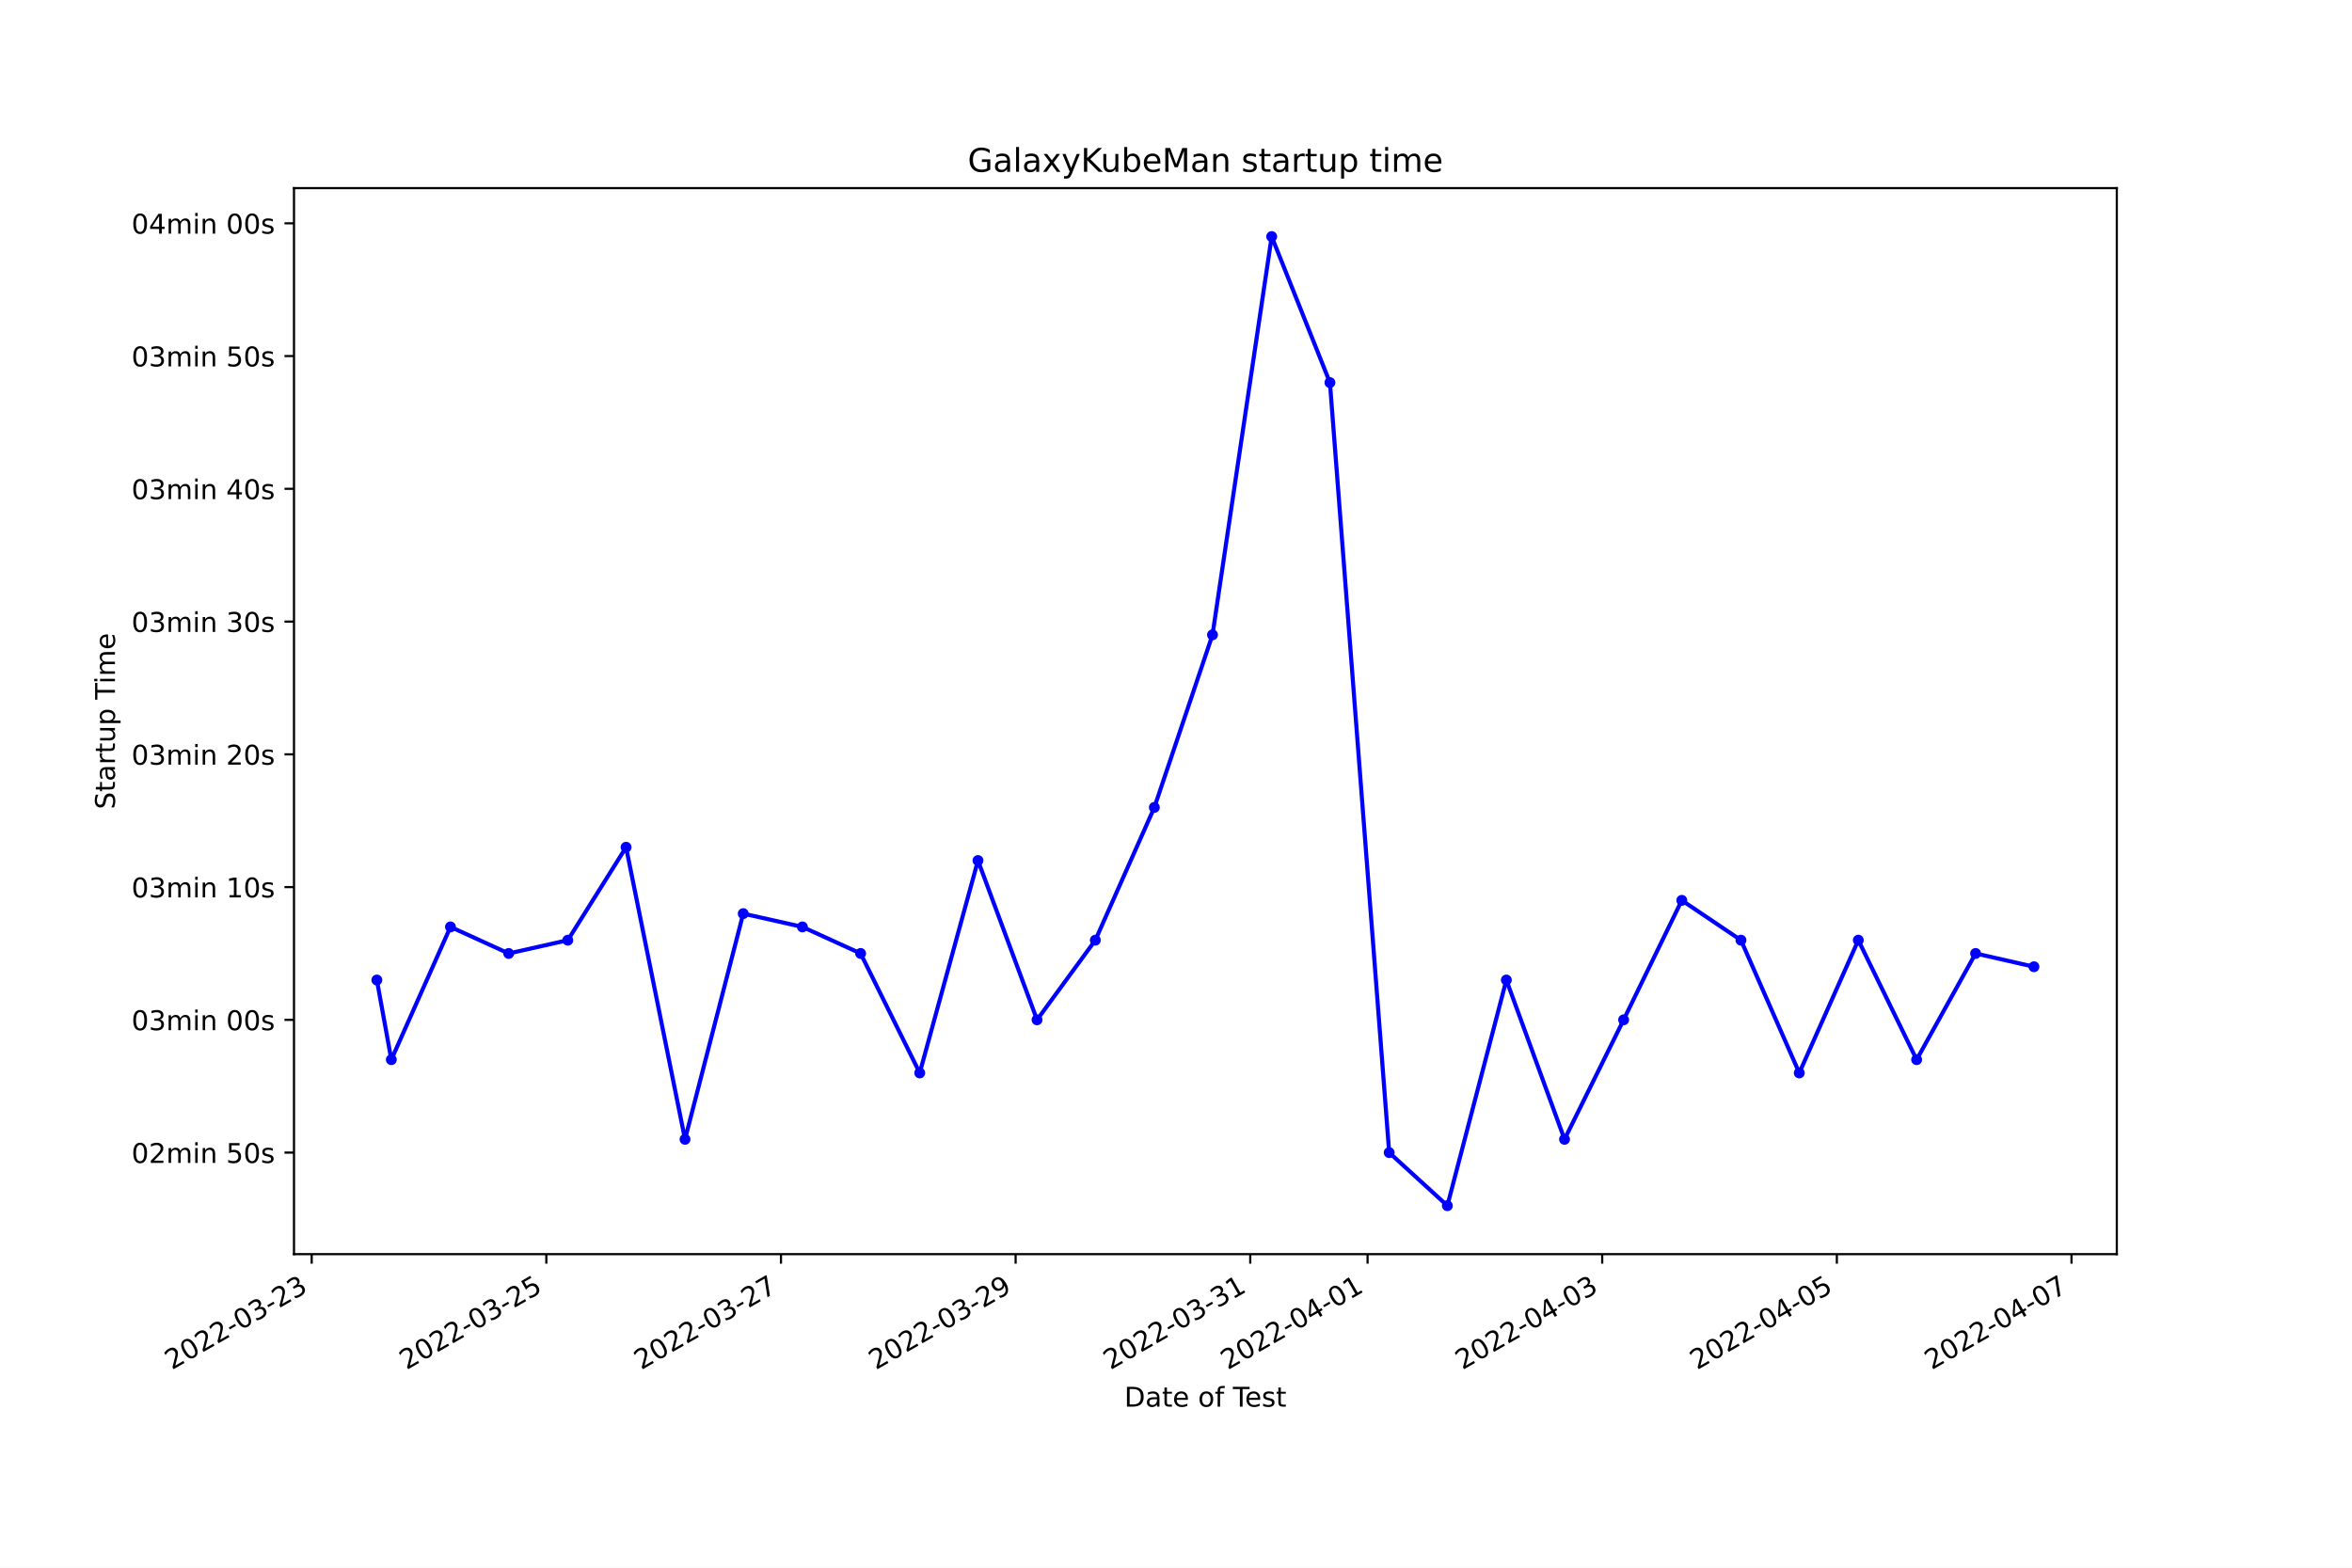
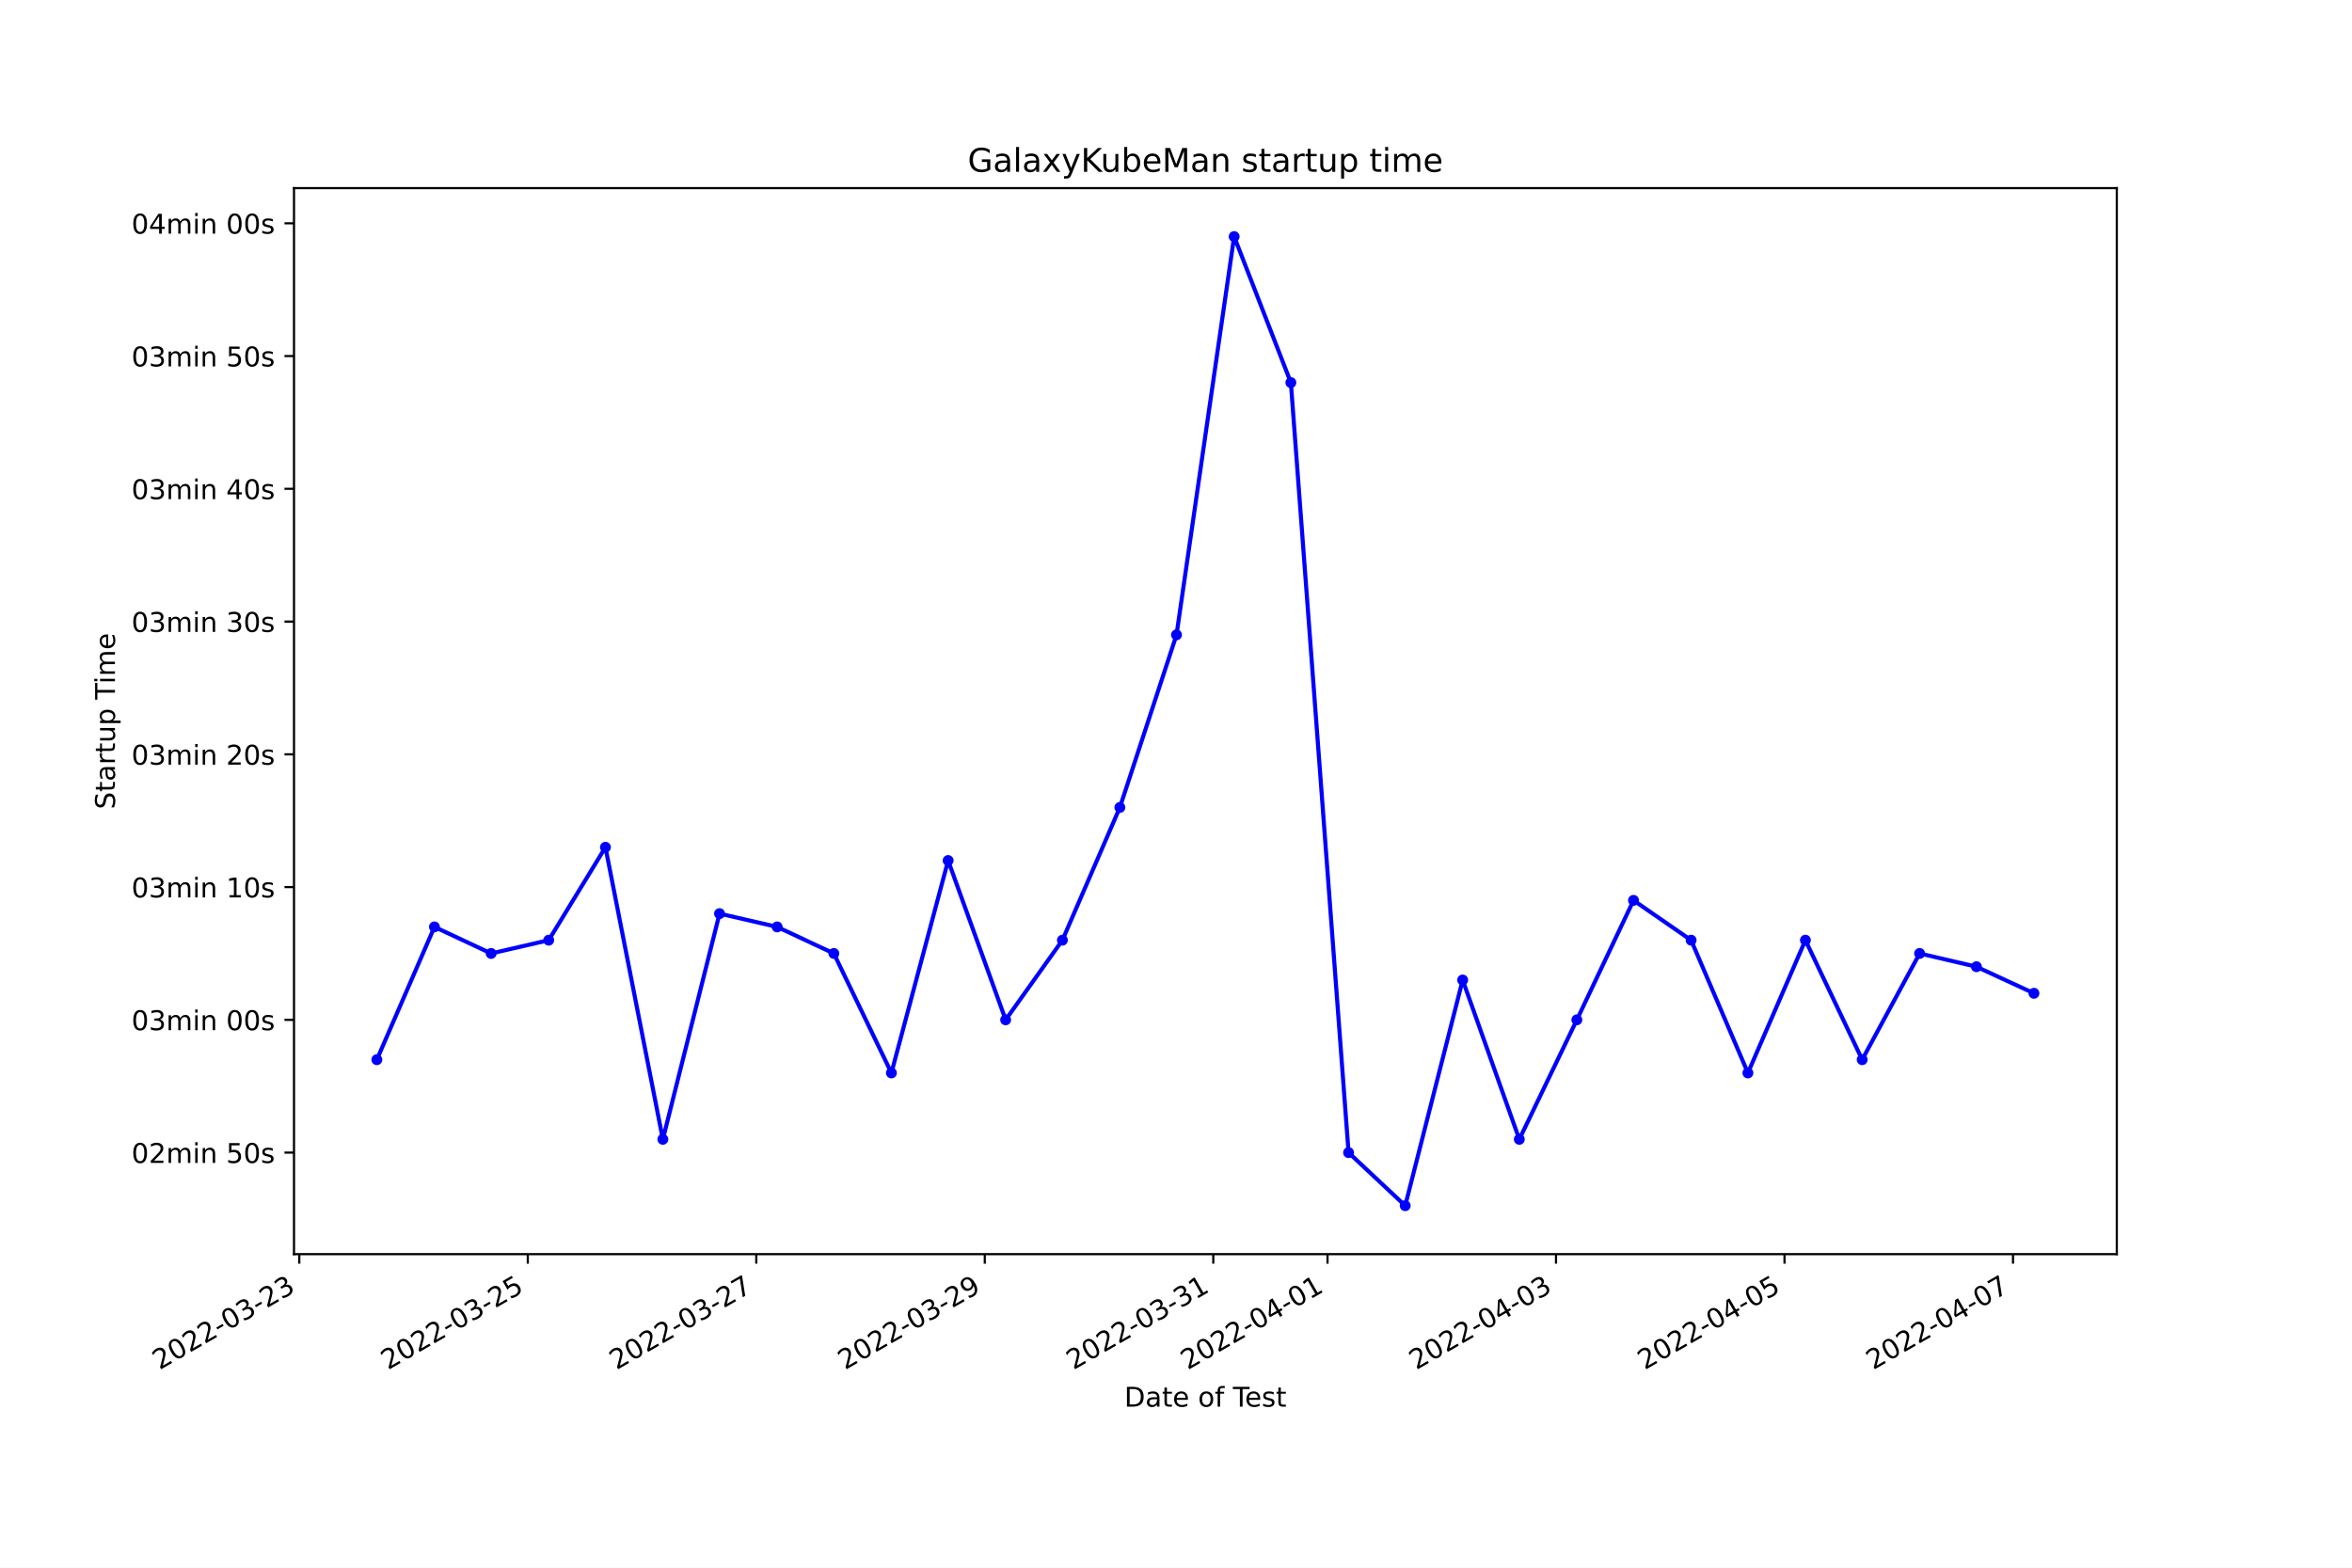
<svg xmlns="http://www.w3.org/2000/svg" xmlns:xlink="http://www.w3.org/1999/xlink" width="864pt" height="576pt" viewBox="0 0 864 576" version="1.1">
  <defs>
    <style type="text/css">*{stroke-linejoin: round; stroke-linecap: butt}</style>
  </defs>
  <g id="figure_1">
    <g id="patch_1">
      <path d="M 0 576  L 864 576  L 864 0  L 0 0  z " style="fill: #ffffff" />
    </g>
    <g id="axes_1">
      <g id="patch_2">
        <path d="M 108 460.8  L 777.6 460.8  L 777.6 69.12  L 108 69.12  z " style="fill: #ffffff" />
      </g>
      <g id="matplotlib.axis_1">
        <g id="xtick_1">
          <g id="line2d_1">
            <defs>
-               <path id="ma538ae1798" d="M 0 0  L 0 3.5  " style="stroke: #000000; stroke-width: 0.8" />
+               <path id="m515453c2ae" d="M 0 0  L 0 3.5  " style="stroke: #000000; stroke-width: 0.8" />
            </defs>
            <g>
-               <use xlink:href="#ma538ae1798" x="114.499" y="460.8" style="stroke: #000000; stroke-width: 0.8" />
+               <use xlink:href="#m515453c2ae" x="109.947" y="460.8" style="stroke: #000000; stroke-width: 0.8" />
            </g>
          </g>
          <g id="text_1">
-             <g transform="translate(63.13 503.4383)rotate(-30)scale(0.1 -0.1)">
+             <g transform="translate(58.5776 503.4383)rotate(-30)scale(0.1 -0.1)">
              <defs>
                <path id="DejaVuSans-32" d="M 1228 531  L 3431 531  L 3431 0  L 469 0  L 469 531  Q 828 903 1448 1529  Q 2069 2156 2228 2338  Q 2531 2678 2651 2914  Q 2772 3150 2772 3378  Q 2772 3750 2511 3984  Q 2250 4219 1831 4219  Q 1534 4219 1204 4116  Q 875 4013 500 3803  L 500 4441  Q 881 4594 1212 4672  Q 1544 4750 1819 4750  Q 2544 4750 2975 4387  Q 3406 4025 3406 3419  Q 3406 3131 3298 2873  Q 3191 2616 2906 2266  Q 2828 2175 2409 1742  Q 1991 1309 1228 531  z " transform="scale(0.015625)" />
                <path id="DejaVuSans-30" d="M 2034 4250  Q 1547 4250 1301 3770  Q 1056 3291 1056 2328  Q 1056 1369 1301 889  Q 1547 409 2034 409  Q 2525 409 2770 889  Q 3016 1369 3016 2328  Q 3016 3291 2770 3770  Q 2525 4250 2034 4250  z M 2034 4750  Q 2819 4750 3233 4129  Q 3647 3509 3647 2328  Q 3647 1150 3233 529  Q 2819 -91 2034 -91  Q 1250 -91 836 529  Q 422 1150 422 2328  Q 422 3509 836 4129  Q 1250 4750 2034 4750  z " transform="scale(0.015625)" />
                <path id="DejaVuSans-2d" d="M 313 2009  L 1997 2009  L 1997 1497  L 313 1497  L 313 2009  z " transform="scale(0.015625)" />
                <path id="DejaVuSans-33" d="M 2597 2516  Q 3050 2419 3304 2112  Q 3559 1806 3559 1356  Q 3559 666 3084 287  Q 2609 -91 1734 -91  Q 1441 -91 1130 -33  Q 819 25 488 141  L 488 750  Q 750 597 1062 519  Q 1375 441 1716 441  Q 2309 441 2620 675  Q 2931 909 2931 1356  Q 2931 1769 2642 2001  Q 2353 2234 1838 2234  L 1294 2234  L 1294 2753  L 1863 2753  Q 2328 2753 2575 2939  Q 2822 3125 2822 3475  Q 2822 3834 2567 4026  Q 2313 4219 1838 4219  Q 1578 4219 1281 4162  Q 984 4106 628 3988  L 628 4550  Q 988 4650 1302 4700  Q 1616 4750 1894 4750  Q 2613 4750 3031 4423  Q 3450 4097 3450 3541  Q 3450 3153 3228 2886  Q 3006 2619 2597 2516  z " transform="scale(0.015625)" />
              </defs>
              <use xlink:href="#DejaVuSans-32" />
              <use xlink:href="#DejaVuSans-30" x="63.623" />
              <use xlink:href="#DejaVuSans-32" x="127.246" />
              <use xlink:href="#DejaVuSans-32" x="190.869" />
              <use xlink:href="#DejaVuSans-2d" x="254.492" />
              <use xlink:href="#DejaVuSans-30" x="290.576" />
              <use xlink:href="#DejaVuSans-33" x="354.199" />
              <use xlink:href="#DejaVuSans-2d" x="417.822" />
              <use xlink:href="#DejaVuSans-32" x="453.906" />
              <use xlink:href="#DejaVuSans-33" x="517.529" />
            </g>
          </g>
        </g>
        <g id="xtick_2">
          <g id="line2d_2">
            <g>
-               <use xlink:href="#ma538ae1798" x="200.694" y="460.8" style="stroke: #000000; stroke-width: 0.8" />
+               <use xlink:href="#m515453c2ae" x="193.883" y="460.8" style="stroke: #000000; stroke-width: 0.8" />
            </g>
          </g>
          <g id="text_2">
-             <g transform="translate(149.3244 503.4383)rotate(-30)scale(0.1 -0.1)">
+             <g transform="translate(142.514 503.4383)rotate(-30)scale(0.1 -0.1)">
              <defs>
                <path id="DejaVuSans-35" d="M 691 4666  L 3169 4666  L 3169 4134  L 1269 4134  L 1269 2991  Q 1406 3038 1543 3061  Q 1681 3084 1819 3084  Q 2600 3084 3056 2656  Q 3513 2228 3513 1497  Q 3513 744 3044 326  Q 2575 -91 1722 -91  Q 1428 -91 1123 -41  Q 819 9 494 109  L 494 744  Q 775 591 1075 516  Q 1375 441 1709 441  Q 2250 441 2565 725  Q 2881 1009 2881 1497  Q 2881 1984 2565 2268  Q 2250 2553 1709 2553  Q 1456 2553 1204 2497  Q 953 2441 691 2322  L 691 4666  z " transform="scale(0.015625)" />
              </defs>
              <use xlink:href="#DejaVuSans-32" />
              <use xlink:href="#DejaVuSans-30" x="63.623" />
              <use xlink:href="#DejaVuSans-32" x="127.246" />
              <use xlink:href="#DejaVuSans-32" x="190.869" />
              <use xlink:href="#DejaVuSans-2d" x="254.492" />
              <use xlink:href="#DejaVuSans-30" x="290.576" />
              <use xlink:href="#DejaVuSans-33" x="354.199" />
              <use xlink:href="#DejaVuSans-2d" x="417.822" />
              <use xlink:href="#DejaVuSans-32" x="453.906" />
              <use xlink:href="#DejaVuSans-35" x="517.529" />
            </g>
          </g>
        </g>
        <g id="xtick_3">
          <g id="line2d_3">
            <g>
-               <use xlink:href="#ma538ae1798" x="286.888" y="460.8" style="stroke: #000000; stroke-width: 0.8" />
+               <use xlink:href="#m515453c2ae" x="277.82" y="460.8" style="stroke: #000000; stroke-width: 0.8" />
            </g>
          </g>
          <g id="text_3">
-             <g transform="translate(235.5189 503.4383)rotate(-30)scale(0.1 -0.1)">
+             <g transform="translate(226.4504 503.4383)rotate(-30)scale(0.1 -0.1)">
              <defs>
                <path id="DejaVuSans-37" d="M 525 4666  L 3525 4666  L 3525 4397  L 1831 0  L 1172 0  L 2766 4134  L 525 4134  L 525 4666  z " transform="scale(0.015625)" />
              </defs>
              <use xlink:href="#DejaVuSans-32" />
              <use xlink:href="#DejaVuSans-30" x="63.623" />
              <use xlink:href="#DejaVuSans-32" x="127.246" />
              <use xlink:href="#DejaVuSans-32" x="190.869" />
              <use xlink:href="#DejaVuSans-2d" x="254.492" />
              <use xlink:href="#DejaVuSans-30" x="290.576" />
              <use xlink:href="#DejaVuSans-33" x="354.199" />
              <use xlink:href="#DejaVuSans-2d" x="417.822" />
              <use xlink:href="#DejaVuSans-32" x="453.906" />
              <use xlink:href="#DejaVuSans-37" x="517.529" />
            </g>
          </g>
        </g>
        <g id="xtick_4">
          <g id="line2d_4">
            <g>
-               <use xlink:href="#ma538ae1798" x="373.083" y="460.8" style="stroke: #000000; stroke-width: 0.8" />
+               <use xlink:href="#m515453c2ae" x="361.756" y="460.8" style="stroke: #000000; stroke-width: 0.8" />
            </g>
          </g>
          <g id="text_4">
-             <g transform="translate(321.7133 503.4383)rotate(-30)scale(0.1 -0.1)">
+             <g transform="translate(310.3868 503.4383)rotate(-30)scale(0.1 -0.1)">
              <defs>
                <path id="DejaVuSans-39" d="M 703 97  L 703 672  Q 941 559 1184 500  Q 1428 441 1663 441  Q 2288 441 2617 861  Q 2947 1281 2994 2138  Q 2813 1869 2534 1725  Q 2256 1581 1919 1581  Q 1219 1581 811 2004  Q 403 2428 403 3163  Q 403 3881 828 4315  Q 1253 4750 1959 4750  Q 2769 4750 3195 4129  Q 3622 3509 3622 2328  Q 3622 1225 3098 567  Q 2575 -91 1691 -91  Q 1453 -91 1209 -44  Q 966 3 703 97  z M 1959 2075  Q 2384 2075 2632 2365  Q 2881 2656 2881 3163  Q 2881 3666 2632 3958  Q 2384 4250 1959 4250  Q 1534 4250 1286 3958  Q 1038 3666 1038 3163  Q 1038 2656 1286 2365  Q 1534 2075 1959 2075  z " transform="scale(0.015625)" />
              </defs>
              <use xlink:href="#DejaVuSans-32" />
              <use xlink:href="#DejaVuSans-30" x="63.623" />
              <use xlink:href="#DejaVuSans-32" x="127.246" />
              <use xlink:href="#DejaVuSans-32" x="190.869" />
              <use xlink:href="#DejaVuSans-2d" x="254.492" />
              <use xlink:href="#DejaVuSans-30" x="290.576" />
              <use xlink:href="#DejaVuSans-33" x="354.199" />
              <use xlink:href="#DejaVuSans-2d" x="417.822" />
              <use xlink:href="#DejaVuSans-32" x="453.906" />
              <use xlink:href="#DejaVuSans-39" x="517.529" />
            </g>
          </g>
        </g>
        <g id="xtick_5">
          <g id="line2d_5">
            <g>
-               <use xlink:href="#ma538ae1798" x="459.277" y="460.8" style="stroke: #000000; stroke-width: 0.8" />
+               <use xlink:href="#m515453c2ae" x="445.693" y="460.8" style="stroke: #000000; stroke-width: 0.8" />
            </g>
          </g>
          <g id="text_5">
-             <g transform="translate(407.9078 503.4383)rotate(-30)scale(0.1 -0.1)">
+             <g transform="translate(394.3231 503.4383)rotate(-30)scale(0.1 -0.1)">
              <defs>
                <path id="DejaVuSans-31" d="M 794 531  L 1825 531  L 1825 4091  L 703 3866  L 703 4441  L 1819 4666  L 2450 4666  L 2450 531  L 3481 531  L 3481 0  L 794 0  L 794 531  z " transform="scale(0.015625)" />
              </defs>
              <use xlink:href="#DejaVuSans-32" />
              <use xlink:href="#DejaVuSans-30" x="63.623" />
              <use xlink:href="#DejaVuSans-32" x="127.246" />
              <use xlink:href="#DejaVuSans-32" x="190.869" />
              <use xlink:href="#DejaVuSans-2d" x="254.492" />
              <use xlink:href="#DejaVuSans-30" x="290.576" />
              <use xlink:href="#DejaVuSans-33" x="354.199" />
              <use xlink:href="#DejaVuSans-2d" x="417.822" />
              <use xlink:href="#DejaVuSans-33" x="453.906" />
              <use xlink:href="#DejaVuSans-31" x="517.529" />
            </g>
          </g>
        </g>
        <g id="xtick_6">
          <g id="line2d_6">
            <g>
-               <use xlink:href="#ma538ae1798" x="502.374" y="460.8" style="stroke: #000000; stroke-width: 0.8" />
+               <use xlink:href="#m515453c2ae" x="487.661" y="460.8" style="stroke: #000000; stroke-width: 0.8" />
            </g>
          </g>
          <g id="text_6">
-             <g transform="translate(451.005 503.4383)rotate(-30)scale(0.1 -0.1)">
+             <g transform="translate(436.2913 503.4383)rotate(-30)scale(0.1 -0.1)">
              <defs>
                <path id="DejaVuSans-34" d="M 2419 4116  L 825 1625  L 2419 1625  L 2419 4116  z M 2253 4666  L 3047 4666  L 3047 1625  L 3713 1625  L 3713 1100  L 3047 1100  L 3047 0  L 2419 0  L 2419 1100  L 313 1100  L 313 1709  L 2253 4666  z " transform="scale(0.015625)" />
              </defs>
              <use xlink:href="#DejaVuSans-32" />
              <use xlink:href="#DejaVuSans-30" x="63.623" />
              <use xlink:href="#DejaVuSans-32" x="127.246" />
              <use xlink:href="#DejaVuSans-32" x="190.869" />
              <use xlink:href="#DejaVuSans-2d" x="254.492" />
              <use xlink:href="#DejaVuSans-30" x="290.576" />
              <use xlink:href="#DejaVuSans-34" x="354.199" />
              <use xlink:href="#DejaVuSans-2d" x="417.822" />
              <use xlink:href="#DejaVuSans-30" x="453.906" />
              <use xlink:href="#DejaVuSans-31" x="517.529" />
            </g>
          </g>
        </g>
        <g id="xtick_7">
          <g id="line2d_7">
            <g>
-               <use xlink:href="#ma538ae1798" x="588.569" y="460.8" style="stroke: #000000; stroke-width: 0.8" />
+               <use xlink:href="#m515453c2ae" x="571.597" y="460.8" style="stroke: #000000; stroke-width: 0.8" />
            </g>
          </g>
          <g id="text_7">
-             <g transform="translate(537.1994 503.4383)rotate(-30)scale(0.1 -0.1)">
+             <g transform="translate(520.2277 503.4383)rotate(-30)scale(0.1 -0.1)">
              <use xlink:href="#DejaVuSans-32" />
              <use xlink:href="#DejaVuSans-30" x="63.623" />
              <use xlink:href="#DejaVuSans-32" x="127.246" />
              <use xlink:href="#DejaVuSans-32" x="190.869" />
              <use xlink:href="#DejaVuSans-2d" x="254.492" />
              <use xlink:href="#DejaVuSans-30" x="290.576" />
              <use xlink:href="#DejaVuSans-34" x="354.199" />
              <use xlink:href="#DejaVuSans-2d" x="417.822" />
              <use xlink:href="#DejaVuSans-30" x="453.906" />
              <use xlink:href="#DejaVuSans-33" x="517.529" />
            </g>
          </g>
        </g>
        <g id="xtick_8">
          <g id="line2d_8">
            <g>
-               <use xlink:href="#ma538ae1798" x="674.763" y="460.8" style="stroke: #000000; stroke-width: 0.8" />
+               <use xlink:href="#m515453c2ae" x="655.534" y="460.8" style="stroke: #000000; stroke-width: 0.8" />
            </g>
          </g>
          <g id="text_8">
-             <g transform="translate(623.3938 503.4383)rotate(-30)scale(0.1 -0.1)">
+             <g transform="translate(604.1641 503.4383)rotate(-30)scale(0.1 -0.1)">
              <use xlink:href="#DejaVuSans-32" />
              <use xlink:href="#DejaVuSans-30" x="63.623" />
              <use xlink:href="#DejaVuSans-32" x="127.246" />
              <use xlink:href="#DejaVuSans-32" x="190.869" />
              <use xlink:href="#DejaVuSans-2d" x="254.492" />
              <use xlink:href="#DejaVuSans-30" x="290.576" />
              <use xlink:href="#DejaVuSans-34" x="354.199" />
              <use xlink:href="#DejaVuSans-2d" x="417.822" />
              <use xlink:href="#DejaVuSans-30" x="453.906" />
              <use xlink:href="#DejaVuSans-35" x="517.529" />
            </g>
          </g>
        </g>
        <g id="xtick_9">
          <g id="line2d_9">
            <g>
-               <use xlink:href="#ma538ae1798" x="760.958" y="460.8" style="stroke: #000000; stroke-width: 0.8" />
+               <use xlink:href="#m515453c2ae" x="739.47" y="460.8" style="stroke: #000000; stroke-width: 0.8" />
            </g>
          </g>
          <g id="text_9">
-             <g transform="translate(709.5883 503.4383)rotate(-30)scale(0.1 -0.1)">
+             <g transform="translate(688.1005 503.4383)rotate(-30)scale(0.1 -0.1)">
              <use xlink:href="#DejaVuSans-32" />
              <use xlink:href="#DejaVuSans-30" x="63.623" />
              <use xlink:href="#DejaVuSans-32" x="127.246" />
              <use xlink:href="#DejaVuSans-32" x="190.869" />
              <use xlink:href="#DejaVuSans-2d" x="254.492" />
              <use xlink:href="#DejaVuSans-30" x="290.576" />
              <use xlink:href="#DejaVuSans-34" x="354.199" />
              <use xlink:href="#DejaVuSans-2d" x="417.822" />
              <use xlink:href="#DejaVuSans-30" x="453.906" />
              <use xlink:href="#DejaVuSans-37" x="517.529" />
            </g>
          </g>
        </g>
        <g id="text_10">
          <g transform="translate(413.0063 516.8378)scale(0.1 -0.1)">
            <defs>
              <path id="DejaVuSans-44" d="M 1259 4147  L 1259 519  L 2022 519  Q 2988 519 3436 956  Q 3884 1394 3884 2338  Q 3884 3275 3436 3711  Q 2988 4147 2022 4147  L 1259 4147  z M 628 4666  L 1925 4666  Q 3281 4666 3915 4102  Q 4550 3538 4550 2338  Q 4550 1131 3912 565  Q 3275 0 1925 0  L 628 0  L 628 4666  z " transform="scale(0.015625)" />
              <path id="DejaVuSans-61" d="M 2194 1759  Q 1497 1759 1228 1600  Q 959 1441 959 1056  Q 959 750 1161 570  Q 1363 391 1709 391  Q 2188 391 2477 730  Q 2766 1069 2766 1631  L 2766 1759  L 2194 1759  z M 3341 1997  L 3341 0  L 2766 0  L 2766 531  Q 2569 213 2275 61  Q 1981 -91 1556 -91  Q 1019 -91 701 211  Q 384 513 384 1019  Q 384 1609 779 1909  Q 1175 2209 1959 2209  L 2766 2209  L 2766 2266  Q 2766 2663 2505 2880  Q 2244 3097 1772 3097  Q 1472 3097 1187 3025  Q 903 2953 641 2809  L 641 3341  Q 956 3463 1253 3523  Q 1550 3584 1831 3584  Q 2591 3584 2966 3190  Q 3341 2797 3341 1997  z " transform="scale(0.015625)" />
              <path id="DejaVuSans-74" d="M 1172 4494  L 1172 3500  L 2356 3500  L 2356 3053  L 1172 3053  L 1172 1153  Q 1172 725 1289 603  Q 1406 481 1766 481  L 2356 481  L 2356 0  L 1766 0  Q 1100 0 847 248  Q 594 497 594 1153  L 594 3053  L 172 3053  L 172 3500  L 594 3500  L 594 4494  L 1172 4494  z " transform="scale(0.015625)" />
              <path id="DejaVuSans-65" d="M 3597 1894  L 3597 1613  L 953 1613  Q 991 1019 1311 708  Q 1631 397 2203 397  Q 2534 397 2845 478  Q 3156 559 3463 722  L 3463 178  Q 3153 47 2828 -22  Q 2503 -91 2169 -91  Q 1331 -91 842 396  Q 353 884 353 1716  Q 353 2575 817 3079  Q 1281 3584 2069 3584  Q 2775 3584 3186 3129  Q 3597 2675 3597 1894  z M 3022 2063  Q 3016 2534 2758 2815  Q 2500 3097 2075 3097  Q 1594 3097 1305 2825  Q 1016 2553 972 2059  L 3022 2063  z " transform="scale(0.015625)" />
              <path id="DejaVuSans-20" transform="scale(0.015625)" />
              <path id="DejaVuSans-6f" d="M 1959 3097  Q 1497 3097 1228 2736  Q 959 2375 959 1747  Q 959 1119 1226 758  Q 1494 397 1959 397  Q 2419 397 2687 759  Q 2956 1122 2956 1747  Q 2956 2369 2687 2733  Q 2419 3097 1959 3097  z M 1959 3584  Q 2709 3584 3137 3096  Q 3566 2609 3566 1747  Q 3566 888 3137 398  Q 2709 -91 1959 -91  Q 1206 -91 779 398  Q 353 888 353 1747  Q 353 2609 779 3096  Q 1206 3584 1959 3584  z " transform="scale(0.015625)" />
              <path id="DejaVuSans-66" d="M 2375 4863  L 2375 4384  L 1825 4384  Q 1516 4384 1395 4259  Q 1275 4134 1275 3809  L 1275 3500  L 2222 3500  L 2222 3053  L 1275 3053  L 1275 0  L 697 0  L 697 3053  L 147 3053  L 147 3500  L 697 3500  L 697 3744  Q 697 4328 969 4595  Q 1241 4863 1831 4863  L 2375 4863  z " transform="scale(0.015625)" />
              <path id="DejaVuSans-54" d="M -19 4666  L 3928 4666  L 3928 4134  L 2272 4134  L 2272 0  L 1638 0  L 1638 4134  L -19 4134  L -19 4666  z " transform="scale(0.015625)" />
              <path id="DejaVuSans-73" d="M 2834 3397  L 2834 2853  Q 2591 2978 2328 3040  Q 2066 3103 1784 3103  Q 1356 3103 1142 2972  Q 928 2841 928 2578  Q 928 2378 1081 2264  Q 1234 2150 1697 2047  L 1894 2003  Q 2506 1872 2764 1633  Q 3022 1394 3022 966  Q 3022 478 2636 193  Q 2250 -91 1575 -91  Q 1294 -91 989 -36  Q 684 19 347 128  L 347 722  Q 666 556 975 473  Q 1284 391 1588 391  Q 1994 391 2212 530  Q 2431 669 2431 922  Q 2431 1156 2273 1281  Q 2116 1406 1581 1522  L 1381 1569  Q 847 1681 609 1914  Q 372 2147 372 2553  Q 372 3047 722 3315  Q 1072 3584 1716 3584  Q 2034 3584 2315 3537  Q 2597 3491 2834 3397  z " transform="scale(0.015625)" />
            </defs>
            <use xlink:href="#DejaVuSans-44" />
            <use xlink:href="#DejaVuSans-61" x="77.002" />
            <use xlink:href="#DejaVuSans-74" x="138.281" />
            <use xlink:href="#DejaVuSans-65" x="177.49" />
            <use xlink:href="#DejaVuSans-20" x="239.014" />
            <use xlink:href="#DejaVuSans-6f" x="270.801" />
            <use xlink:href="#DejaVuSans-66" x="331.982" />
            <use xlink:href="#DejaVuSans-20" x="367.188" />
            <use xlink:href="#DejaVuSans-54" x="398.975" />
            <use xlink:href="#DejaVuSans-65" x="443.059" />
            <use xlink:href="#DejaVuSans-73" x="504.582" />
            <use xlink:href="#DejaVuSans-74" x="556.682" />
          </g>
        </g>
      </g>
      <g id="matplotlib.axis_2">
        <g id="ytick_1">
          <g id="line2d_10">
            <defs>
-               <path id="m34023e3893" d="M 0 0  L -3.5 0  " style="stroke: #000000; stroke-width: 0.8" />
+               <path id="m2d46661d71" d="M 0 0  L -3.5 0  " style="stroke: #000000; stroke-width: 0.8" />
            </defs>
            <g>
-               <use xlink:href="#m34023e3893" x="108" y="423.486" style="stroke: #000000; stroke-width: 0.8" />
+               <use xlink:href="#m2d46661d71" x="108" y="423.486" style="stroke: #000000; stroke-width: 0.8" />
            </g>
          </g>
          <g id="text_11">
            <g transform="translate(48.30625 427.2847)scale(0.1 -0.1)">
              <defs>
                <path id="DejaVuSans-6d" d="M 3328 2828  Q 3544 3216 3844 3400  Q 4144 3584 4550 3584  Q 5097 3584 5394 3201  Q 5691 2819 5691 2113  L 5691 0  L 5113 0  L 5113 2094  Q 5113 2597 4934 2840  Q 4756 3084 4391 3084  Q 3944 3084 3684 2787  Q 3425 2491 3425 1978  L 3425 0  L 2847 0  L 2847 2094  Q 2847 2600 2669 2842  Q 2491 3084 2119 3084  Q 1678 3084 1418 2786  Q 1159 2488 1159 1978  L 1159 0  L 581 0  L 581 3500  L 1159 3500  L 1159 2956  Q 1356 3278 1631 3431  Q 1906 3584 2284 3584  Q 2666 3584 2933 3390  Q 3200 3197 3328 2828  z " transform="scale(0.015625)" />
                <path id="DejaVuSans-69" d="M 603 3500  L 1178 3500  L 1178 0  L 603 0  L 603 3500  z M 603 4863  L 1178 4863  L 1178 4134  L 603 4134  L 603 4863  z " transform="scale(0.015625)" />
                <path id="DejaVuSans-6e" d="M 3513 2113  L 3513 0  L 2938 0  L 2938 2094  Q 2938 2591 2744 2837  Q 2550 3084 2163 3084  Q 1697 3084 1428 2787  Q 1159 2491 1159 1978  L 1159 0  L 581 0  L 581 3500  L 1159 3500  L 1159 2956  Q 1366 3272 1645 3428  Q 1925 3584 2291 3584  Q 2894 3584 3203 3211  Q 3513 2838 3513 2113  z " transform="scale(0.015625)" />
              </defs>
              <use xlink:href="#DejaVuSans-30" />
              <use xlink:href="#DejaVuSans-32" x="63.623" />
              <use xlink:href="#DejaVuSans-6d" x="127.246" />
              <use xlink:href="#DejaVuSans-69" x="224.658" />
              <use xlink:href="#DejaVuSans-6e" x="252.441" />
              <use xlink:href="#DejaVuSans-20" x="315.82" />
              <use xlink:href="#DejaVuSans-35" x="347.607" />
              <use xlink:href="#DejaVuSans-30" x="411.23" />
              <use xlink:href="#DejaVuSans-73" x="474.854" />
            </g>
          </g>
        </g>
        <g id="ytick_2">
          <g id="line2d_11">
            <g>
-               <use xlink:href="#m34023e3893" x="108" y="374.708" style="stroke: #000000; stroke-width: 0.8" />
+               <use xlink:href="#m2d46661d71" x="108" y="374.708" style="stroke: #000000; stroke-width: 0.8" />
            </g>
          </g>
          <g id="text_12">
            <g transform="translate(48.30625 378.5077)scale(0.1 -0.1)">
              <use xlink:href="#DejaVuSans-30" />
              <use xlink:href="#DejaVuSans-33" x="63.623" />
              <use xlink:href="#DejaVuSans-6d" x="127.246" />
              <use xlink:href="#DejaVuSans-69" x="224.658" />
              <use xlink:href="#DejaVuSans-6e" x="252.441" />
              <use xlink:href="#DejaVuSans-20" x="315.82" />
              <use xlink:href="#DejaVuSans-30" x="347.607" />
              <use xlink:href="#DejaVuSans-30" x="411.23" />
              <use xlink:href="#DejaVuSans-73" x="474.854" />
            </g>
          </g>
        </g>
        <g id="ytick_3">
          <g id="line2d_12">
            <g>
-               <use xlink:href="#m34023e3893" x="108" y="325.931" style="stroke: #000000; stroke-width: 0.8" />
+               <use xlink:href="#m2d46661d71" x="108" y="325.931" style="stroke: #000000; stroke-width: 0.8" />
            </g>
          </g>
          <g id="text_13">
            <g transform="translate(48.30625 329.7306)scale(0.1 -0.1)">
              <use xlink:href="#DejaVuSans-30" />
              <use xlink:href="#DejaVuSans-33" x="63.623" />
              <use xlink:href="#DejaVuSans-6d" x="127.246" />
              <use xlink:href="#DejaVuSans-69" x="224.658" />
              <use xlink:href="#DejaVuSans-6e" x="252.441" />
              <use xlink:href="#DejaVuSans-20" x="315.82" />
              <use xlink:href="#DejaVuSans-31" x="347.607" />
              <use xlink:href="#DejaVuSans-30" x="411.23" />
              <use xlink:href="#DejaVuSans-73" x="474.854" />
            </g>
          </g>
        </g>
        <g id="ytick_4">
          <g id="line2d_13">
            <g>
-               <use xlink:href="#m34023e3893" x="108" y="277.154" style="stroke: #000000; stroke-width: 0.8" />
+               <use xlink:href="#m2d46661d71" x="108" y="277.154" style="stroke: #000000; stroke-width: 0.8" />
            </g>
          </g>
          <g id="text_14">
            <g transform="translate(48.30625 280.9535)scale(0.1 -0.1)">
              <use xlink:href="#DejaVuSans-30" />
              <use xlink:href="#DejaVuSans-33" x="63.623" />
              <use xlink:href="#DejaVuSans-6d" x="127.246" />
              <use xlink:href="#DejaVuSans-69" x="224.658" />
              <use xlink:href="#DejaVuSans-6e" x="252.441" />
              <use xlink:href="#DejaVuSans-20" x="315.82" />
              <use xlink:href="#DejaVuSans-32" x="347.607" />
              <use xlink:href="#DejaVuSans-30" x="411.23" />
              <use xlink:href="#DejaVuSans-73" x="474.854" />
            </g>
          </g>
        </g>
        <g id="ytick_5">
          <g id="line2d_14">
            <g>
-               <use xlink:href="#m34023e3893" x="108" y="228.377" style="stroke: #000000; stroke-width: 0.8" />
+               <use xlink:href="#m2d46661d71" x="108" y="228.377" style="stroke: #000000; stroke-width: 0.8" />
            </g>
          </g>
          <g id="text_15">
            <g transform="translate(48.30625 232.1764)scale(0.1 -0.1)">
              <use xlink:href="#DejaVuSans-30" />
              <use xlink:href="#DejaVuSans-33" x="63.623" />
              <use xlink:href="#DejaVuSans-6d" x="127.246" />
              <use xlink:href="#DejaVuSans-69" x="224.658" />
              <use xlink:href="#DejaVuSans-6e" x="252.441" />
              <use xlink:href="#DejaVuSans-20" x="315.82" />
              <use xlink:href="#DejaVuSans-33" x="347.607" />
              <use xlink:href="#DejaVuSans-30" x="411.23" />
              <use xlink:href="#DejaVuSans-73" x="474.854" />
            </g>
          </g>
        </g>
        <g id="ytick_6">
          <g id="line2d_15">
            <g>
-               <use xlink:href="#m34023e3893" x="108" y="179.6" style="stroke: #000000; stroke-width: 0.8" />
+               <use xlink:href="#m2d46661d71" x="108" y="179.6" style="stroke: #000000; stroke-width: 0.8" />
            </g>
          </g>
          <g id="text_16">
            <g transform="translate(48.30625 183.3993)scale(0.1 -0.1)">
              <use xlink:href="#DejaVuSans-30" />
              <use xlink:href="#DejaVuSans-33" x="63.623" />
              <use xlink:href="#DejaVuSans-6d" x="127.246" />
              <use xlink:href="#DejaVuSans-69" x="224.658" />
              <use xlink:href="#DejaVuSans-6e" x="252.441" />
              <use xlink:href="#DejaVuSans-20" x="315.82" />
              <use xlink:href="#DejaVuSans-34" x="347.607" />
              <use xlink:href="#DejaVuSans-30" x="411.23" />
              <use xlink:href="#DejaVuSans-73" x="474.854" />
            </g>
          </g>
        </g>
        <g id="ytick_7">
          <g id="line2d_16">
            <g>
-               <use xlink:href="#m34023e3893" x="108" y="130.823" style="stroke: #000000; stroke-width: 0.8" />
+               <use xlink:href="#m2d46661d71" x="108" y="130.823" style="stroke: #000000; stroke-width: 0.8" />
            </g>
          </g>
          <g id="text_17">
            <g transform="translate(48.30625 134.6222)scale(0.1 -0.1)">
              <use xlink:href="#DejaVuSans-30" />
              <use xlink:href="#DejaVuSans-33" x="63.623" />
              <use xlink:href="#DejaVuSans-6d" x="127.246" />
              <use xlink:href="#DejaVuSans-69" x="224.658" />
              <use xlink:href="#DejaVuSans-6e" x="252.441" />
              <use xlink:href="#DejaVuSans-20" x="315.82" />
              <use xlink:href="#DejaVuSans-35" x="347.607" />
              <use xlink:href="#DejaVuSans-30" x="411.23" />
              <use xlink:href="#DejaVuSans-73" x="474.854" />
            </g>
          </g>
        </g>
        <g id="ytick_8">
          <g id="line2d_17">
            <g>
-               <use xlink:href="#m34023e3893" x="108" y="82.046" style="stroke: #000000; stroke-width: 0.8" />
+               <use xlink:href="#m2d46661d71" x="108" y="82.046" style="stroke: #000000; stroke-width: 0.8" />
            </g>
          </g>
          <g id="text_18">
            <g transform="translate(48.30625 85.84515)scale(0.1 -0.1)">
              <use xlink:href="#DejaVuSans-30" />
              <use xlink:href="#DejaVuSans-34" x="63.623" />
              <use xlink:href="#DejaVuSans-6d" x="127.246" />
              <use xlink:href="#DejaVuSans-69" x="224.658" />
              <use xlink:href="#DejaVuSans-6e" x="252.441" />
              <use xlink:href="#DejaVuSans-20" x="315.82" />
              <use xlink:href="#DejaVuSans-30" x="347.607" />
              <use xlink:href="#DejaVuSans-30" x="411.23" />
              <use xlink:href="#DejaVuSans-73" x="474.854" />
            </g>
          </g>
        </g>
        <g id="text_19">
          <g transform="translate(42.22656 297.3397)rotate(-90)scale(0.1 -0.1)">
            <defs>
              <path id="DejaVuSans-53" d="M 3425 4513  L 3425 3897  Q 3066 4069 2747 4153  Q 2428 4238 2131 4238  Q 1616 4238 1336 4038  Q 1056 3838 1056 3469  Q 1056 3159 1242 3001  Q 1428 2844 1947 2747  L 2328 2669  Q 3034 2534 3370 2195  Q 3706 1856 3706 1288  Q 3706 609 3251 259  Q 2797 -91 1919 -91  Q 1588 -91 1214 -16  Q 841 59 441 206  L 441 856  Q 825 641 1194 531  Q 1563 422 1919 422  Q 2459 422 2753 634  Q 3047 847 3047 1241  Q 3047 1584 2836 1778  Q 2625 1972 2144 2069  L 1759 2144  Q 1053 2284 737 2584  Q 422 2884 422 3419  Q 422 4038 858 4394  Q 1294 4750 2059 4750  Q 2388 4750 2728 4690  Q 3069 4631 3425 4513  z " transform="scale(0.015625)" />
              <path id="DejaVuSans-72" d="M 2631 2963  Q 2534 3019 2420 3045  Q 2306 3072 2169 3072  Q 1681 3072 1420 2755  Q 1159 2438 1159 1844  L 1159 0  L 581 0  L 581 3500  L 1159 3500  L 1159 2956  Q 1341 3275 1631 3429  Q 1922 3584 2338 3584  Q 2397 3584 2469 3576  Q 2541 3569 2628 3553  L 2631 2963  z " transform="scale(0.015625)" />
              <path id="DejaVuSans-75" d="M 544 1381  L 544 3500  L 1119 3500  L 1119 1403  Q 1119 906 1312 657  Q 1506 409 1894 409  Q 2359 409 2629 706  Q 2900 1003 2900 1516  L 2900 3500  L 3475 3500  L 3475 0  L 2900 0  L 2900 538  Q 2691 219 2414 64  Q 2138 -91 1772 -91  Q 1169 -91 856 284  Q 544 659 544 1381  z M 1991 3584  L 1991 3584  z " transform="scale(0.015625)" />
              <path id="DejaVuSans-70" d="M 1159 525  L 1159 -1331  L 581 -1331  L 581 3500  L 1159 3500  L 1159 2969  Q 1341 3281 1617 3432  Q 1894 3584 2278 3584  Q 2916 3584 3314 3078  Q 3713 2572 3713 1747  Q 3713 922 3314 415  Q 2916 -91 2278 -91  Q 1894 -91 1617 61  Q 1341 213 1159 525  z M 3116 1747  Q 3116 2381 2855 2742  Q 2594 3103 2138 3103  Q 1681 3103 1420 2742  Q 1159 2381 1159 1747  Q 1159 1113 1420 752  Q 1681 391 2138 391  Q 2594 391 2855 752  Q 3116 1113 3116 1747  z " transform="scale(0.015625)" />
            </defs>
            <use xlink:href="#DejaVuSans-53" />
            <use xlink:href="#DejaVuSans-74" x="63.477" />
            <use xlink:href="#DejaVuSans-61" x="102.686" />
            <use xlink:href="#DejaVuSans-72" x="163.965" />
            <use xlink:href="#DejaVuSans-74" x="205.078" />
            <use xlink:href="#DejaVuSans-75" x="244.287" />
            <use xlink:href="#DejaVuSans-70" x="307.666" />
            <use xlink:href="#DejaVuSans-20" x="371.143" />
            <use xlink:href="#DejaVuSans-54" x="402.93" />
            <use xlink:href="#DejaVuSans-69" x="460.889" />
            <use xlink:href="#DejaVuSans-6d" x="488.672" />
            <use xlink:href="#DejaVuSans-65" x="586.084" />
          </g>
        </g>
      </g>
      <g id="line2d_18">
-         <path d="M 747.164 355.198  L 725.734 350.32  L 704.068 389.342  L 682.648 345.442  L 660.958 394.219  L 639.537 345.442  L 617.807 330.809  L 596.431 374.708  L 574.725 418.608  L 553.357 360.075  L 531.683 442.996  L 510.316 423.486  L 488.547 140.578  L 467.152 86.924  L 445.408 233.255  L 424.044 296.665  L 402.368 345.442  L 380.952 374.708  L 359.256 316.176  L 337.859 394.219  L 316.143 350.32  L 294.76 340.564  L 273.025 335.687  L 251.642 418.608  L 229.988 311.298  L 208.584 345.442  L 186.867 350.32  L 165.48 340.564  L 143.755 389.342  L 138.436 360.075  " clip-path="url(#pb86479eb54)" style="fill: none; stroke: #0000ff; stroke-width: 1.5; stroke-linecap: square" />
+         <path d="M 747.164 364.953  L 726.037 355.198  L 705.169 350.32  L 684.07 389.342  L 663.212 345.442  L 642.09 394.219  L 621.23 345.442  L 600.069 330.809  L 579.253 374.708  L 558.116 418.608  L 537.308 360.075  L 516.201 442.996  L 495.395 423.486  L 474.196 140.578  L 453.361 86.924  L 432.187 233.255  L 411.382 296.665  L 390.274 345.442  L 369.419 374.708  L 348.291 316.176  L 327.455 394.219  L 306.308 350.32  L 285.485 340.564  L 264.32 335.687  L 243.497 418.608  L 222.41 311.298  L 201.567 345.442  L 180.419 350.32  L 159.592 340.564  L 138.436 389.342  " clip-path="url(#pdce9ba933e)" style="fill: none; stroke: #0000ff; stroke-width: 1.5; stroke-linecap: square" />
        <defs>
-           <path id="m4aef151f07" d="M 0 1.5  C 0.398 1.5 0.779 1.342 1.061 1.061  C 1.342 0.779 1.5 0.398 1.5 0  C 1.5 -0.398 1.342 -0.779 1.061 -1.061  C 0.779 -1.342 0.398 -1.5 0 -1.5  C -0.398 -1.5 -0.779 -1.342 -1.061 -1.061  C -1.342 -0.779 -1.5 -0.398 -1.5 0  C -1.5 0.398 -1.342 0.779 -1.061 1.061  C -0.779 1.342 -0.398 1.5 0 1.5  z " style="stroke: #0000ff" />
+           <path id="m8f4f617292" d="M 0 1.5  C 0.398 1.5 0.779 1.342 1.061 1.061  C 1.342 0.779 1.5 0.398 1.5 0  C 1.5 -0.398 1.342 -0.779 1.061 -1.061  C 0.779 -1.342 0.398 -1.5 0 -1.5  C -0.398 -1.5 -0.779 -1.342 -1.061 -1.061  C -1.342 -0.779 -1.5 -0.398 -1.5 0  C -1.5 0.398 -1.342 0.779 -1.061 1.061  C -0.779 1.342 -0.398 1.5 0 1.5  z " style="stroke: #0000ff" />
        </defs>
-         <g clip-path="url(#pb86479eb54)">
-           <use xlink:href="#m4aef151f07" x="747.164" y="355.198" style="fill: #0000ff; stroke: #0000ff" />
-           <use xlink:href="#m4aef151f07" x="725.734" y="350.32" style="fill: #0000ff; stroke: #0000ff" />
-           <use xlink:href="#m4aef151f07" x="704.068" y="389.342" style="fill: #0000ff; stroke: #0000ff" />
-           <use xlink:href="#m4aef151f07" x="682.648" y="345.442" style="fill: #0000ff; stroke: #0000ff" />
-           <use xlink:href="#m4aef151f07" x="660.958" y="394.219" style="fill: #0000ff; stroke: #0000ff" />
-           <use xlink:href="#m4aef151f07" x="639.537" y="345.442" style="fill: #0000ff; stroke: #0000ff" />
-           <use xlink:href="#m4aef151f07" x="617.807" y="330.809" style="fill: #0000ff; stroke: #0000ff" />
-           <use xlink:href="#m4aef151f07" x="596.431" y="374.708" style="fill: #0000ff; stroke: #0000ff" />
-           <use xlink:href="#m4aef151f07" x="574.725" y="418.608" style="fill: #0000ff; stroke: #0000ff" />
-           <use xlink:href="#m4aef151f07" x="553.357" y="360.075" style="fill: #0000ff; stroke: #0000ff" />
-           <use xlink:href="#m4aef151f07" x="531.683" y="442.996" style="fill: #0000ff; stroke: #0000ff" />
-           <use xlink:href="#m4aef151f07" x="510.316" y="423.486" style="fill: #0000ff; stroke: #0000ff" />
-           <use xlink:href="#m4aef151f07" x="488.547" y="140.578" style="fill: #0000ff; stroke: #0000ff" />
-           <use xlink:href="#m4aef151f07" x="467.152" y="86.924" style="fill: #0000ff; stroke: #0000ff" />
-           <use xlink:href="#m4aef151f07" x="445.408" y="233.255" style="fill: #0000ff; stroke: #0000ff" />
-           <use xlink:href="#m4aef151f07" x="424.044" y="296.665" style="fill: #0000ff; stroke: #0000ff" />
-           <use xlink:href="#m4aef151f07" x="402.368" y="345.442" style="fill: #0000ff; stroke: #0000ff" />
-           <use xlink:href="#m4aef151f07" x="380.952" y="374.708" style="fill: #0000ff; stroke: #0000ff" />
-           <use xlink:href="#m4aef151f07" x="359.256" y="316.176" style="fill: #0000ff; stroke: #0000ff" />
-           <use xlink:href="#m4aef151f07" x="337.859" y="394.219" style="fill: #0000ff; stroke: #0000ff" />
-           <use xlink:href="#m4aef151f07" x="316.143" y="350.32" style="fill: #0000ff; stroke: #0000ff" />
-           <use xlink:href="#m4aef151f07" x="294.76" y="340.564" style="fill: #0000ff; stroke: #0000ff" />
-           <use xlink:href="#m4aef151f07" x="273.025" y="335.687" style="fill: #0000ff; stroke: #0000ff" />
-           <use xlink:href="#m4aef151f07" x="251.642" y="418.608" style="fill: #0000ff; stroke: #0000ff" />
-           <use xlink:href="#m4aef151f07" x="229.988" y="311.298" style="fill: #0000ff; stroke: #0000ff" />
-           <use xlink:href="#m4aef151f07" x="208.584" y="345.442" style="fill: #0000ff; stroke: #0000ff" />
-           <use xlink:href="#m4aef151f07" x="186.867" y="350.32" style="fill: #0000ff; stroke: #0000ff" />
-           <use xlink:href="#m4aef151f07" x="165.48" y="340.564" style="fill: #0000ff; stroke: #0000ff" />
-           <use xlink:href="#m4aef151f07" x="143.755" y="389.342" style="fill: #0000ff; stroke: #0000ff" />
-           <use xlink:href="#m4aef151f07" x="138.436" y="360.075" style="fill: #0000ff; stroke: #0000ff" />
+         <g clip-path="url(#pdce9ba933e)">
+           <use xlink:href="#m8f4f617292" x="747.164" y="364.953" style="fill: #0000ff; stroke: #0000ff" />
+           <use xlink:href="#m8f4f617292" x="726.037" y="355.198" style="fill: #0000ff; stroke: #0000ff" />
+           <use xlink:href="#m8f4f617292" x="705.169" y="350.32" style="fill: #0000ff; stroke: #0000ff" />
+           <use xlink:href="#m8f4f617292" x="684.07" y="389.342" style="fill: #0000ff; stroke: #0000ff" />
+           <use xlink:href="#m8f4f617292" x="663.212" y="345.442" style="fill: #0000ff; stroke: #0000ff" />
+           <use xlink:href="#m8f4f617292" x="642.09" y="394.219" style="fill: #0000ff; stroke: #0000ff" />
+           <use xlink:href="#m8f4f617292" x="621.23" y="345.442" style="fill: #0000ff; stroke: #0000ff" />
+           <use xlink:href="#m8f4f617292" x="600.069" y="330.809" style="fill: #0000ff; stroke: #0000ff" />
+           <use xlink:href="#m8f4f617292" x="579.253" y="374.708" style="fill: #0000ff; stroke: #0000ff" />
+           <use xlink:href="#m8f4f617292" x="558.116" y="418.608" style="fill: #0000ff; stroke: #0000ff" />
+           <use xlink:href="#m8f4f617292" x="537.308" y="360.075" style="fill: #0000ff; stroke: #0000ff" />
+           <use xlink:href="#m8f4f617292" x="516.201" y="442.996" style="fill: #0000ff; stroke: #0000ff" />
+           <use xlink:href="#m8f4f617292" x="495.395" y="423.486" style="fill: #0000ff; stroke: #0000ff" />
+           <use xlink:href="#m8f4f617292" x="474.196" y="140.578" style="fill: #0000ff; stroke: #0000ff" />
+           <use xlink:href="#m8f4f617292" x="453.361" y="86.924" style="fill: #0000ff; stroke: #0000ff" />
+           <use xlink:href="#m8f4f617292" x="432.187" y="233.255" style="fill: #0000ff; stroke: #0000ff" />
+           <use xlink:href="#m8f4f617292" x="411.382" y="296.665" style="fill: #0000ff; stroke: #0000ff" />
+           <use xlink:href="#m8f4f617292" x="390.274" y="345.442" style="fill: #0000ff; stroke: #0000ff" />
+           <use xlink:href="#m8f4f617292" x="369.419" y="374.708" style="fill: #0000ff; stroke: #0000ff" />
+           <use xlink:href="#m8f4f617292" x="348.291" y="316.176" style="fill: #0000ff; stroke: #0000ff" />
+           <use xlink:href="#m8f4f617292" x="327.455" y="394.219" style="fill: #0000ff; stroke: #0000ff" />
+           <use xlink:href="#m8f4f617292" x="306.308" y="350.32" style="fill: #0000ff; stroke: #0000ff" />
+           <use xlink:href="#m8f4f617292" x="285.485" y="340.564" style="fill: #0000ff; stroke: #0000ff" />
+           <use xlink:href="#m8f4f617292" x="264.32" y="335.687" style="fill: #0000ff; stroke: #0000ff" />
+           <use xlink:href="#m8f4f617292" x="243.497" y="418.608" style="fill: #0000ff; stroke: #0000ff" />
+           <use xlink:href="#m8f4f617292" x="222.41" y="311.298" style="fill: #0000ff; stroke: #0000ff" />
+           <use xlink:href="#m8f4f617292" x="201.567" y="345.442" style="fill: #0000ff; stroke: #0000ff" />
+           <use xlink:href="#m8f4f617292" x="180.419" y="350.32" style="fill: #0000ff; stroke: #0000ff" />
+           <use xlink:href="#m8f4f617292" x="159.592" y="340.564" style="fill: #0000ff; stroke: #0000ff" />
+           <use xlink:href="#m8f4f617292" x="138.436" y="389.342" style="fill: #0000ff; stroke: #0000ff" />
        </g>
      </g>
      <g id="patch_3">
        <path d="M 108 460.8  L 108 69.12  " style="fill: none; stroke: #000000; stroke-width: 0.8; stroke-linejoin: miter; stroke-linecap: square" />
      </g>
      <g id="patch_4">
        <path d="M 777.6 460.8  L 777.6 69.12  " style="fill: none; stroke: #000000; stroke-width: 0.8; stroke-linejoin: miter; stroke-linecap: square" />
      </g>
      <g id="patch_5">
        <path d="M 108 460.8  L 777.6 460.8  " style="fill: none; stroke: #000000; stroke-width: 0.8; stroke-linejoin: miter; stroke-linecap: square" />
      </g>
      <g id="patch_6">
        <path d="M 108 69.12  L 777.6 69.12  " style="fill: none; stroke: #000000; stroke-width: 0.8; stroke-linejoin: miter; stroke-linecap: square" />
      </g>
      <g id="text_20">
        <g transform="translate(355.4794 63.12)scale(0.12 -0.12)">
          <defs>
            <path id="DejaVuSans-47" d="M 3809 666  L 3809 1919  L 2778 1919  L 2778 2438  L 4434 2438  L 4434 434  Q 4069 175 3628 42  Q 3188 -91 2688 -91  Q 1594 -91 976 548  Q 359 1188 359 2328  Q 359 3472 976 4111  Q 1594 4750 2688 4750  Q 3144 4750 3555 4637  Q 3966 4525 4313 4306  L 4313 3634  Q 3963 3931 3569 4081  Q 3175 4231 2741 4231  Q 1884 4231 1454 3753  Q 1025 3275 1025 2328  Q 1025 1384 1454 906  Q 1884 428 2741 428  Q 3075 428 3337 486  Q 3600 544 3809 666  z " transform="scale(0.015625)" />
            <path id="DejaVuSans-6c" d="M 603 4863  L 1178 4863  L 1178 0  L 603 0  L 603 4863  z " transform="scale(0.015625)" />
            <path id="DejaVuSans-78" d="M 3513 3500  L 2247 1797  L 3578 0  L 2900 0  L 1881 1375  L 863 0  L 184 0  L 1544 1831  L 300 3500  L 978 3500  L 1906 2253  L 2834 3500  L 3513 3500  z " transform="scale(0.015625)" />
            <path id="DejaVuSans-79" d="M 2059 -325  Q 1816 -950 1584 -1140  Q 1353 -1331 966 -1331  L 506 -1331  L 506 -850  L 844 -850  Q 1081 -850 1212 -737  Q 1344 -625 1503 -206  L 1606 56  L 191 3500  L 800 3500  L 1894 763  L 2988 3500  L 3597 3500  L 2059 -325  z " transform="scale(0.015625)" />
            <path id="DejaVuSans-4b" d="M 628 4666  L 1259 4666  L 1259 2694  L 3353 4666  L 4166 4666  L 1850 2491  L 4331 0  L 3500 0  L 1259 2247  L 1259 0  L 628 0  L 628 4666  z " transform="scale(0.015625)" />
            <path id="DejaVuSans-62" d="M 3116 1747  Q 3116 2381 2855 2742  Q 2594 3103 2138 3103  Q 1681 3103 1420 2742  Q 1159 2381 1159 1747  Q 1159 1113 1420 752  Q 1681 391 2138 391  Q 2594 391 2855 752  Q 3116 1113 3116 1747  z M 1159 2969  Q 1341 3281 1617 3432  Q 1894 3584 2278 3584  Q 2916 3584 3314 3078  Q 3713 2572 3713 1747  Q 3713 922 3314 415  Q 2916 -91 2278 -91  Q 1894 -91 1617 61  Q 1341 213 1159 525  L 1159 0  L 581 0  L 581 4863  L 1159 4863  L 1159 2969  z " transform="scale(0.015625)" />
            <path id="DejaVuSans-4d" d="M 628 4666  L 1569 4666  L 2759 1491  L 3956 4666  L 4897 4666  L 4897 0  L 4281 0  L 4281 4097  L 3078 897  L 2444 897  L 1241 4097  L 1241 0  L 628 0  L 628 4666  z " transform="scale(0.015625)" />
          </defs>
          <use xlink:href="#DejaVuSans-47" />
          <use xlink:href="#DejaVuSans-61" x="77.49" />
          <use xlink:href="#DejaVuSans-6c" x="138.77" />
          <use xlink:href="#DejaVuSans-61" x="166.553" />
          <use xlink:href="#DejaVuSans-78" x="227.832" />
          <use xlink:href="#DejaVuSans-79" x="287.012" />
          <use xlink:href="#DejaVuSans-4b" x="346.191" />
          <use xlink:href="#DejaVuSans-75" x="406.768" />
          <use xlink:href="#DejaVuSans-62" x="470.146" />
          <use xlink:href="#DejaVuSans-65" x="533.623" />
          <use xlink:href="#DejaVuSans-4d" x="595.146" />
          <use xlink:href="#DejaVuSans-61" x="681.426" />
          <use xlink:href="#DejaVuSans-6e" x="742.705" />
          <use xlink:href="#DejaVuSans-20" x="806.084" />
          <use xlink:href="#DejaVuSans-73" x="837.871" />
          <use xlink:href="#DejaVuSans-74" x="889.971" />
          <use xlink:href="#DejaVuSans-61" x="929.18" />
          <use xlink:href="#DejaVuSans-72" x="990.459" />
          <use xlink:href="#DejaVuSans-74" x="1031.572" />
          <use xlink:href="#DejaVuSans-75" x="1070.781" />
          <use xlink:href="#DejaVuSans-70" x="1134.16" />
          <use xlink:href="#DejaVuSans-20" x="1197.637" />
          <use xlink:href="#DejaVuSans-74" x="1229.424" />
          <use xlink:href="#DejaVuSans-69" x="1268.633" />
          <use xlink:href="#DejaVuSans-6d" x="1296.416" />
          <use xlink:href="#DejaVuSans-65" x="1393.828" />
        </g>
      </g>
    </g>
  </g>
  <defs>
-     <clipPath id="pb86479eb54">
+     <clipPath id="pdce9ba933e">
      <rect x="108" y="69.12" width="669.6" height="391.68" />
    </clipPath>
  </defs>
</svg>
